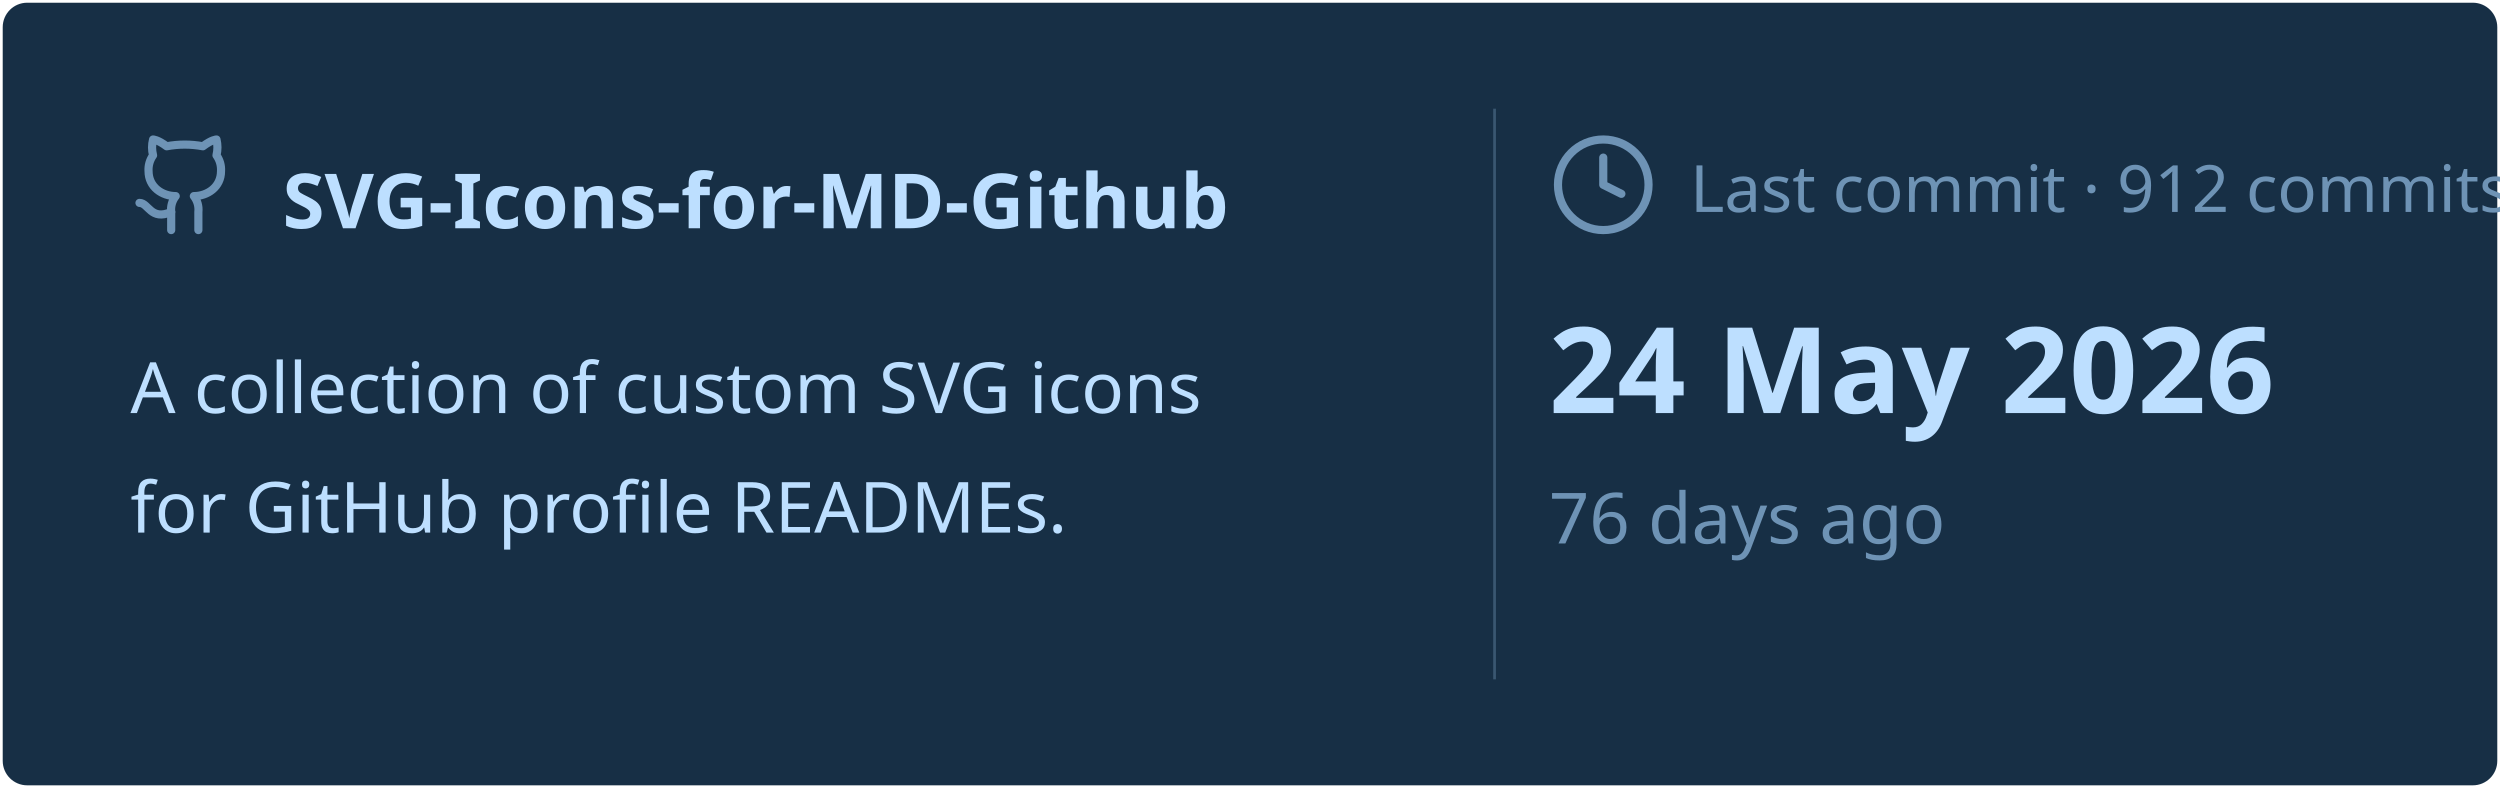
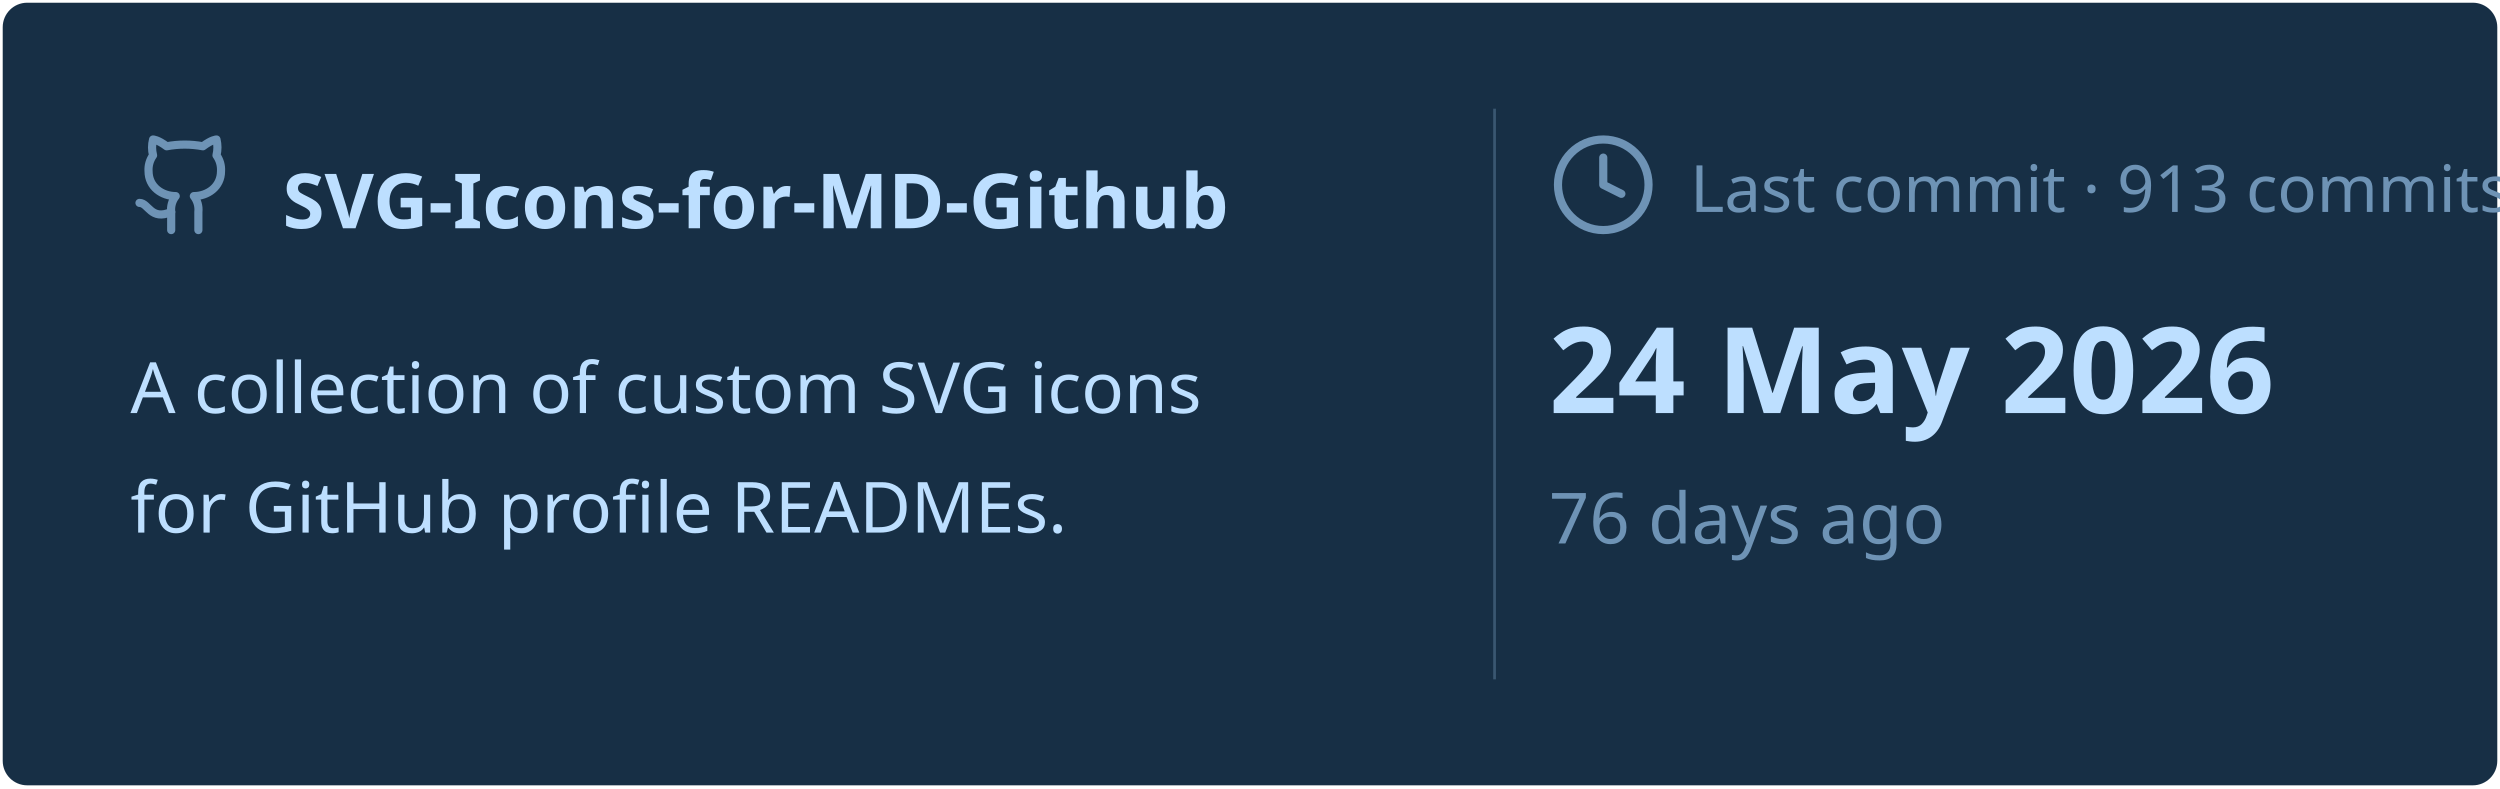
<svg xmlns="http://www.w3.org/2000/svg" viewBox="0 0 460 145" width="460px" height="145px">
  <rect stroke="#000000" stroke-opacity="0" fill="#172F45" rx="4.5" x="0.5" y="0.5" width="459" height="144" />
  <g transform="translate(24, 42)">
    <svg x="0" y="-18" width="20" height="20" viewBox="0 0 24 24" fill="none" stroke="#6E93B5" stroke-width="1.8" stroke-linecap="round" stroke-linejoin="round">
      <path d="M15 22v-4a4.8 4.8 0 0 0-1-3.5c3 0 6-2 6-5.5.08-1.25-.27-2.48-1-3.5.28-1.15.28-2.35 0-3.5 0 0-1 0-3 1.5-2.64-.5-5.36-.5-8 0C6 2 5 2 5 2c-.3 1.15-.3 2.35 0 3.5A5.403 5.403 0 0 0 4 9c0 3.5 3 5.5 6 5.5-.39.49-.68 1.05-.85 1.65-.17.6-.22 1.23-.15 1.85v4" />
      <path d="M9 18c-4.51 2-5-2-7-2" />
    </svg>
    <text x="28" y="0" font-family="&quot;Segoe UI&quot;, Ubuntu, sans-serif" font-size="14" font-weight="700" fill="#BDDFFF">SVG-Icons-for-MD-Github</text>
  </g>
  <text x="24" y="76" font-family="&quot;Segoe UI&quot;, Ubuntu, sans-serif" font-size="13" font-weight="400" fill="#BDDFFF">A collection of custom SVG icons</text>
  <text x="24" y="98" font-family="&quot;Segoe UI&quot;, Ubuntu, sans-serif" font-size="13" font-weight="400" fill="#BDDFFF">for GitHub profile READMEs.</text>
  <line x1="275" y1="20" x2="275" y2="125" stroke="#6E93B5" stroke-width="0.5" stroke-opacity="0.4" />
  <svg x="285" y="24" width="20" height="20" viewBox="0 0 24 24" fill="none" stroke="#6E93B5" stroke-width="1.8" stroke-linecap="round" stroke-linejoin="round">
    <circle cx="12" cy="12" r="10" />
    <polyline points="12 6 12 12 16 14" />
  </svg>
-   <text x="311" y="39" font-family="&quot;Segoe UI&quot;, Ubuntu, sans-serif" font-size="12" font-weight="400" fill="#6E93B5">Last commit · 912 commits</text>
+   <text x="311" y="39" font-family="&quot;Segoe UI&quot;, Ubuntu, sans-serif" font-size="12" font-weight="400" fill="#6E93B5">Last commit · 913 commits</text>
  <text x="285" y="76" font-family="&quot;Segoe UI&quot;, Ubuntu, sans-serif" font-size="22" font-weight="700" fill="#BDDFFF">24 May 2026</text>
  <text x="285" y="100" font-family="&quot;Segoe UI&quot;, Ubuntu, sans-serif" font-size="13" font-weight="400" fill="#6E93B5">76 days ago</text>
</svg>
